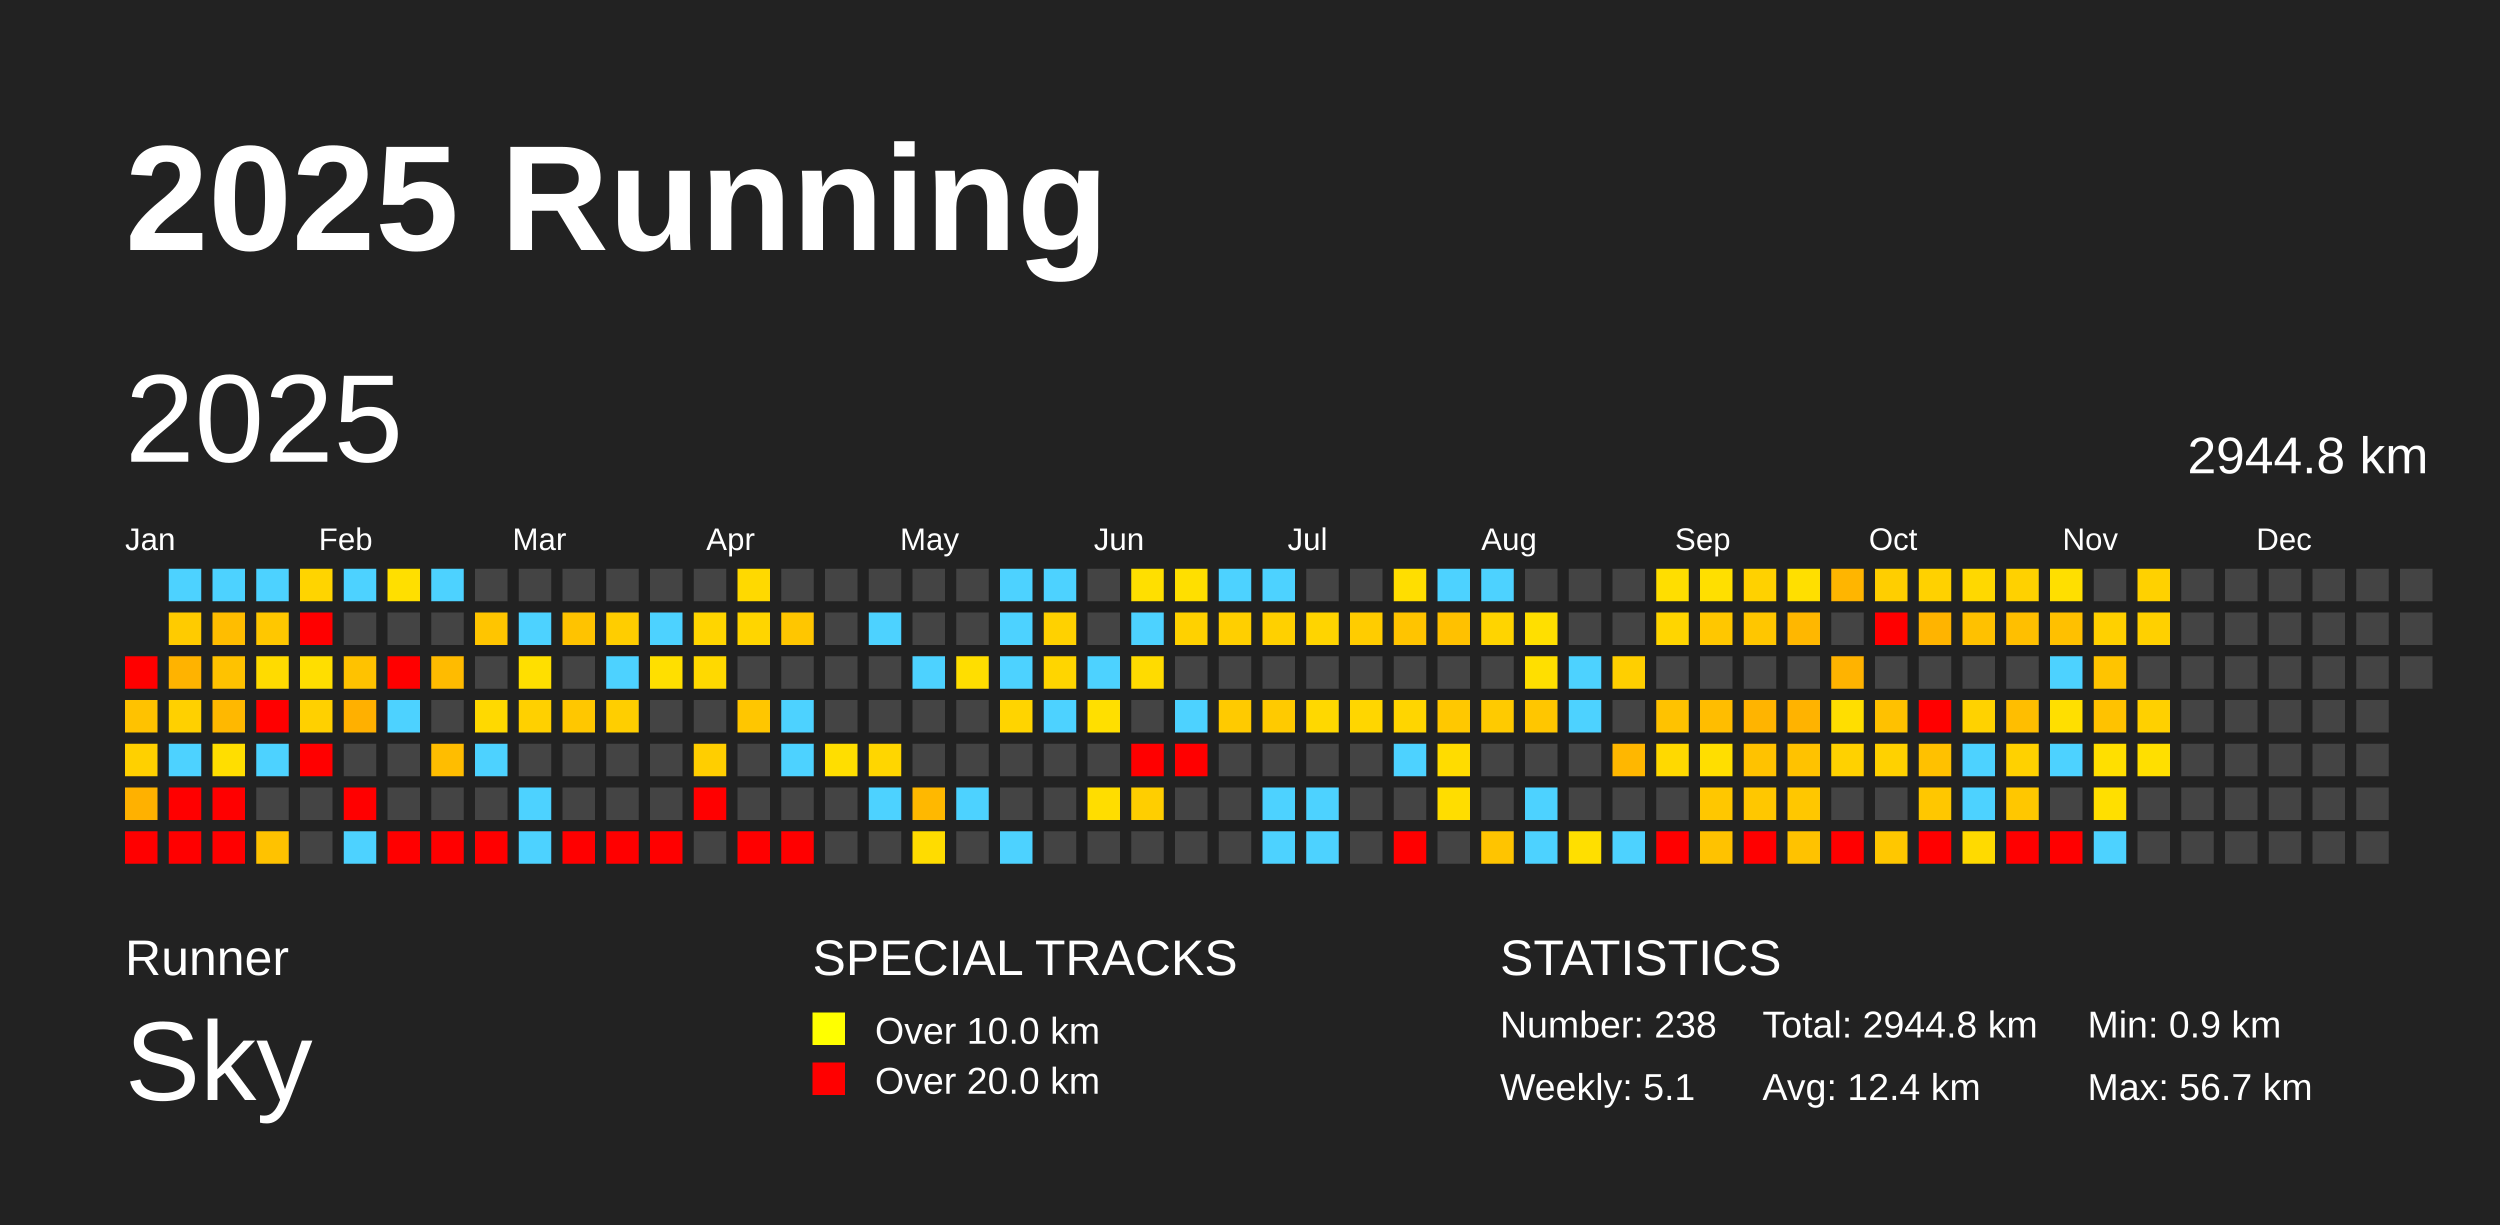
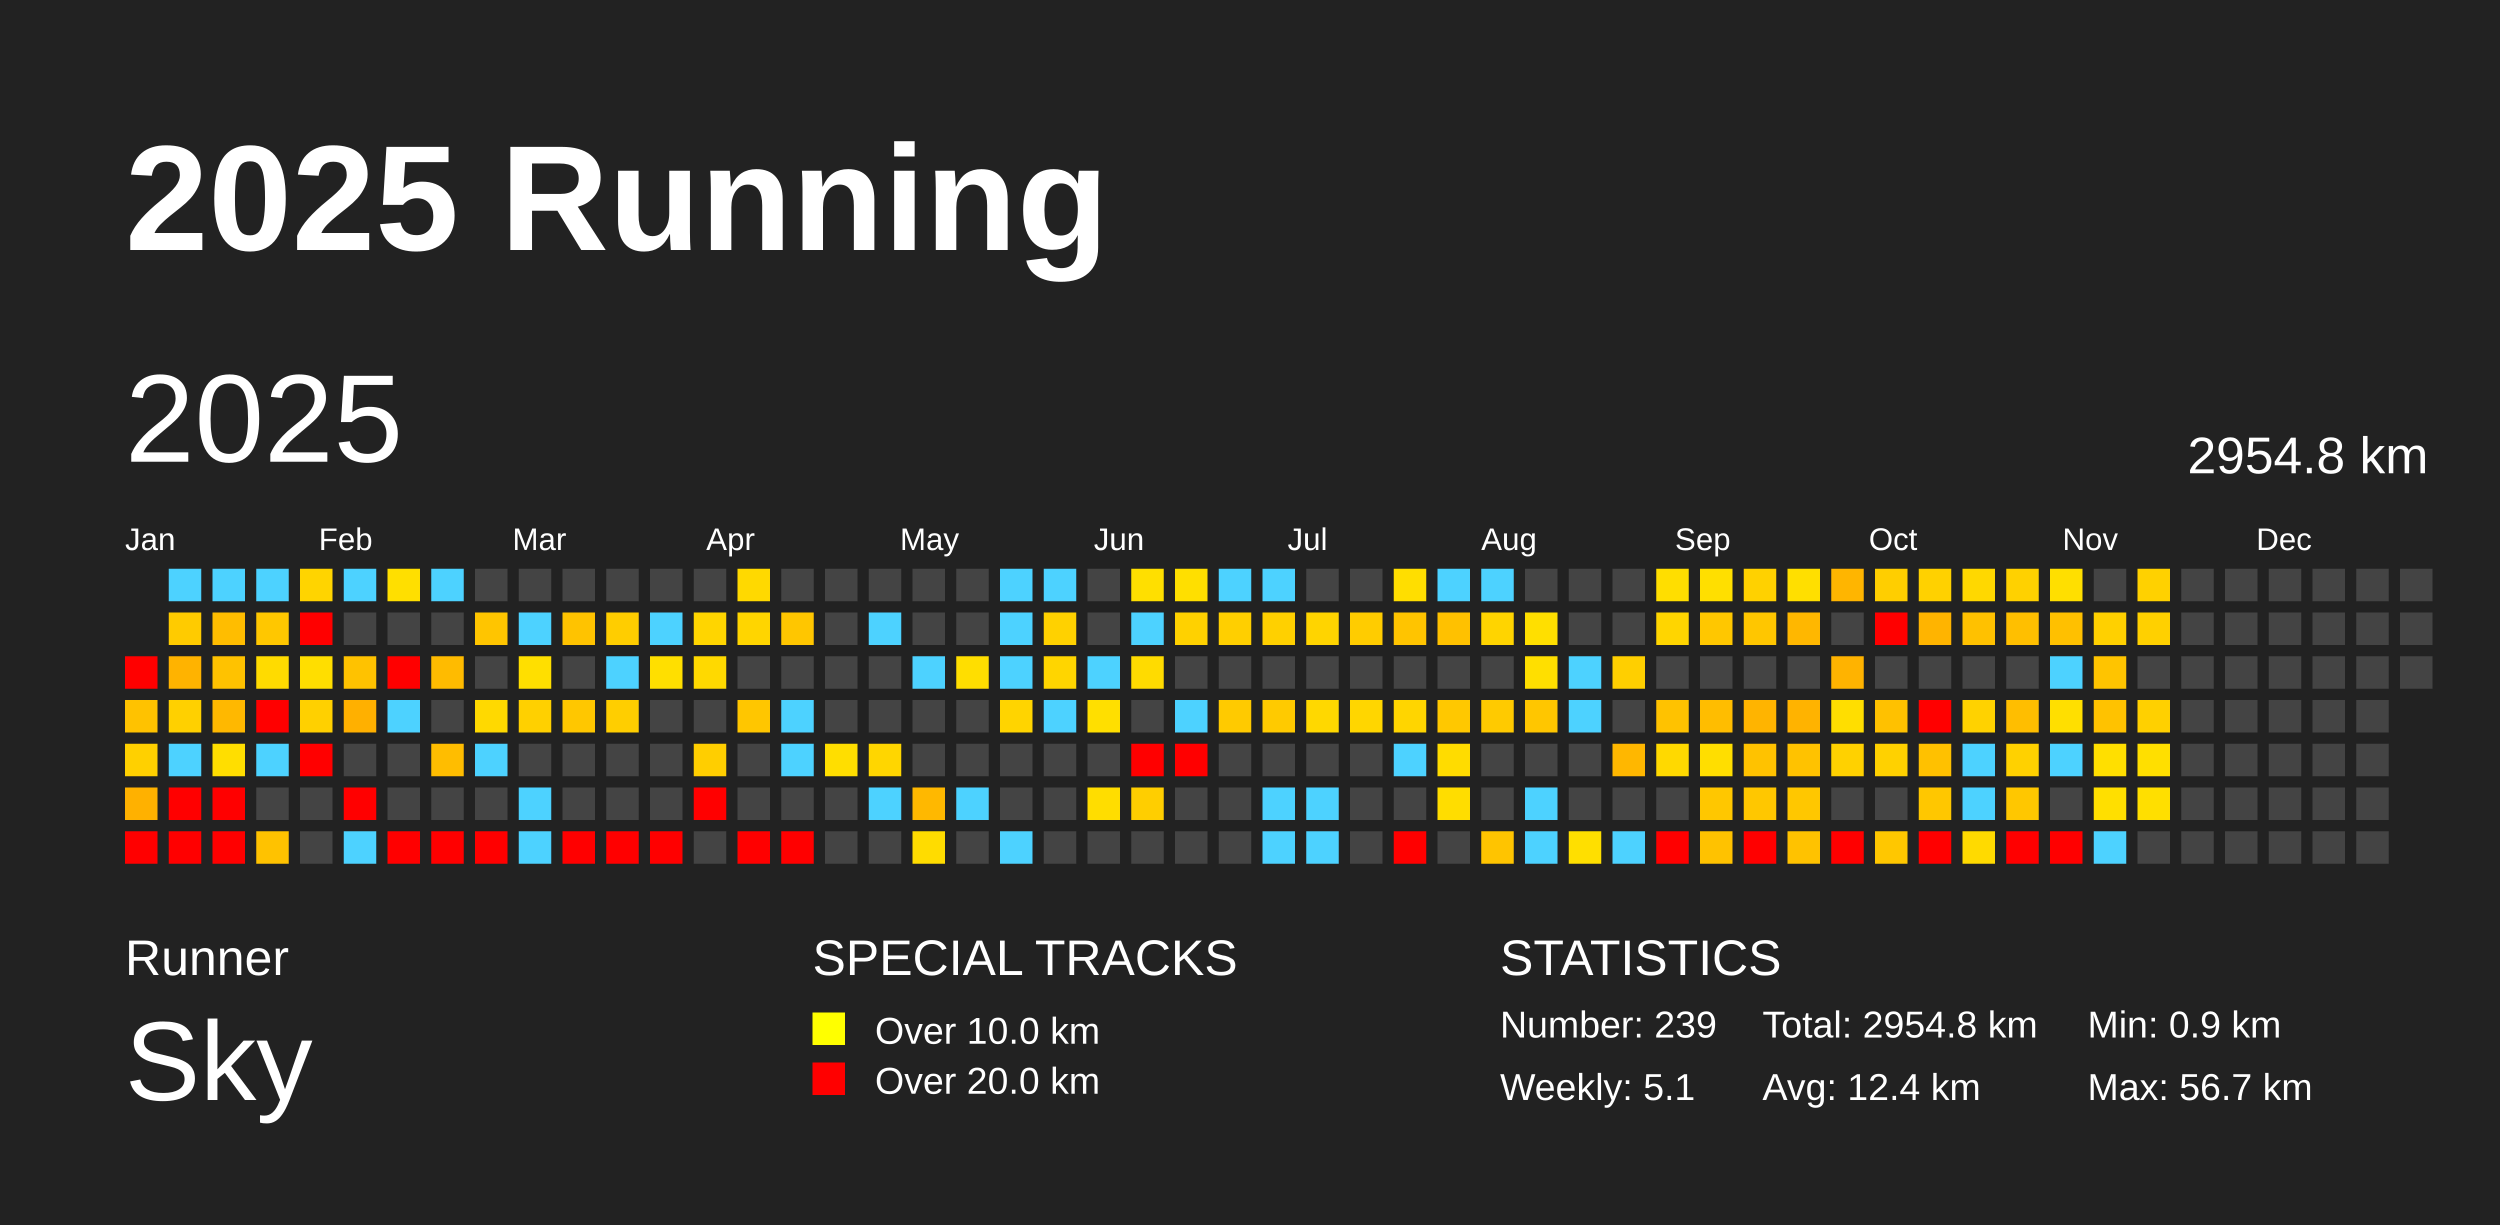
<svg xmlns="http://www.w3.org/2000/svg" baseProfile="full" height="98mm" version="1.1" viewBox="0,0,200,98" width="200mm">
  <defs />
  <rect fill="#222222" height="98" width="200" x="0" y="0" />
  <text fill="#FFFFFF" style="font-size:12px; font-family:Arial; font-weight:bold;" x="10" y="20">2025 Running</text>
  <text fill="#FFFFFF" style="font-size:4px; font-family:Arial" x="10" y="78">Runner</text>
  <text fill="#FFFFFF" style="font-size:9px; font-family:Arial" x="10" y="88">Sky</text>
  <text fill="#FFFFFF" style="font-size:4px; font-family:Arial" x="65" y="78">SPECIAL TRACKS</text>
  <rect fill="yellow" height="2.6" width="2.6" x="65" y="81" />
  <text fill="#FFFFFF" style="font-size:3px; font-family:Arial" x="70" y="83.5">Over 10.0 km</text>
  <rect fill="red" height="2.6" width="2.6" x="65" y="85" />
  <text fill="#FFFFFF" style="font-size:3px; font-family:Arial" x="70" y="87.5">Over 20.0 km</text>
  <text fill="#FFFFFF" style="font-size:4px; font-family:Arial" x="120" y="78">STATISTICS</text>
-   <text fill="#FFFFFF" style="font-size:3px; font-family:Arial" x="120" y="83">Number: 238</text>
+   <text fill="#FFFFFF" style="font-size:3px; font-family:Arial" x="120" y="83">Number: 239</text>
  <text fill="#FFFFFF" style="font-size:3px; font-family:Arial" x="120" y="88">Weekly: 5.1</text>
-   <text fill="#FFFFFF" style="font-size:3px; font-family:Arial" x="141" y="83">Total: 2944.8 km</text>
+   <text fill="#FFFFFF" style="font-size:3px; font-family:Arial" x="141" y="83">Total: 2954.8 km</text>
  <text fill="#FFFFFF" style="font-size:3px; font-family:Arial" x="141" y="88">Avg: 12.4 km</text>
  <text fill="#FFFFFF" style="font-size:3px; font-family:Arial" x="167" y="83">Min: 0.9 km</text>
  <text fill="#FFFFFF" style="font-size:3px; font-family:Arial" x="167" y="88">Max: 56.7 km</text>
  <text dominant-baseline="hanging" fill="#FFFFFF" style="font-size:10.0px; font-family:Arial;" x="10" y="30">2025</text>
-   <text dominant-baseline="hanging" fill="#FFFFFF" style="font-size:4.125px; font-family:Arial;" x="175" y="35">2944.8 km</text>
+   <text dominant-baseline="hanging" fill="#FFFFFF" style="font-size:4.125px; font-family:Arial;" x="175" y="35">2954.8 km</text>
  <text fill="#FFFFFF" style="font-size:2.5px; font-family:Arial" x="10.0" y="44">Jan</text>
  <text fill="#FFFFFF" style="font-size:2.5px; font-family:Arial" x="25.5" y="44">Feb</text>
  <text fill="#FFFFFF" style="font-size:2.5px; font-family:Arial" x="41.0" y="44">Mar</text>
  <text fill="#FFFFFF" style="font-size:2.5px; font-family:Arial" x="56.5" y="44">Apr</text>
  <text fill="#FFFFFF" style="font-size:2.5px; font-family:Arial" x="72.0" y="44">May</text>
  <text fill="#FFFFFF" style="font-size:2.5px; font-family:Arial" x="87.5" y="44">Jun</text>
  <text fill="#FFFFFF" style="font-size:2.5px; font-family:Arial" x="103.0" y="44">Jul</text>
  <text fill="#FFFFFF" style="font-size:2.5px; font-family:Arial" x="118.5" y="44">Aug</text>
  <text fill="#FFFFFF" style="font-size:2.5px; font-family:Arial" x="134.0" y="44">Sep</text>
  <text fill="#FFFFFF" style="font-size:2.5px; font-family:Arial" x="149.5" y="44">Oct</text>
  <text fill="#FFFFFF" style="font-size:2.5px; font-family:Arial" x="165.0" y="44">Nov</text>
  <text fill="#FFFFFF" style="font-size:2.5px; font-family:Arial" x="180.5" y="44">Dec</text>
  <rect fill="red" height="2.6" width="2.6" x="10.0" y="52.5" />
  <rect fill="#ffc200" height="2.6" width="2.6" x="10.0" y="56.0" />
  <rect fill="#ffd000" height="2.6" width="2.6" x="10.0" y="59.5" />
  <rect fill="#ffb100" height="2.6" width="2.6" x="10.0" y="63.0" />
  <rect fill="red" height="2.6" width="2.6" x="10.0" y="66.5" />
  <rect fill="#4dd2ff" height="2.6" width="2.6" x="13.5" y="45.5" />
  <rect fill="#ffcb00" height="2.6" width="2.6" x="13.5" y="49.0" />
  <rect fill="#ffb300" height="2.6" width="2.6" x="13.5" y="52.5" />
  <rect fill="#ffd000" height="2.6" width="2.6" x="13.5" y="56.0" />
  <rect fill="#4dd2ff" height="2.6" width="2.6" x="13.5" y="59.5" />
  <rect fill="red" height="2.6" width="2.6" x="13.5" y="63.0" />
  <rect fill="red" height="2.6" width="2.6" x="13.5" y="66.5" />
  <rect fill="#4dd2ff" height="2.6" width="2.6" x="17.0" y="45.5" />
  <rect fill="#ffbd00" height="2.6" width="2.6" x="17.0" y="49.0" />
  <rect fill="#ffc200" height="2.6" width="2.6" x="17.0" y="52.5" />
  <rect fill="#ffb800" height="2.6" width="2.6" x="17.0" y="56.0" />
  <rect fill="#ffde00" height="2.6" width="2.6" x="17.0" y="59.5" />
  <rect fill="red" height="2.6" width="2.6" x="17.0" y="63.0" />
  <rect fill="red" height="2.6" width="2.6" x="17.0" y="66.5" />
  <rect fill="#4dd2ff" height="2.6" width="2.6" x="20.5" y="45.5" />
  <rect fill="#ffc700" height="2.6" width="2.6" x="20.5" y="49.0" />
  <rect fill="#ffdb00" height="2.6" width="2.6" x="20.5" y="52.5" />
  <rect fill="red" height="2.6" width="2.6" x="20.5" y="56.0" />
  <rect fill="#4dd2ff" height="2.6" width="2.6" x="20.5" y="59.5" />
  <rect fill="#444444" height="2.6" width="2.6" x="20.5" y="63.0" />
  <rect fill="#ffc200" height="2.6" width="2.6" x="20.5" y="66.5" />
  <rect fill="#ffd400" height="2.6" width="2.6" x="24.0" y="45.5" />
  <rect fill="red" height="2.6" width="2.6" x="24.0" y="49.0" />
  <rect fill="#ffde00" height="2.6" width="2.6" x="24.0" y="52.5" />
  <rect fill="#ffd000" height="2.6" width="2.6" x="24.0" y="56.0" />
  <rect fill="red" height="2.6" width="2.6" x="24.0" y="59.5" />
  <rect fill="#444444" height="2.6" width="2.6" x="24.0" y="63.0" />
  <rect fill="#444444" height="2.6" width="2.6" x="24.0" y="66.5" />
  <rect fill="#4dd2ff" height="2.6" width="2.6" x="27.5" y="45.5" />
  <rect fill="#444444" height="2.6" width="2.6" x="27.5" y="49.0" />
  <rect fill="#ffc200" height="2.6" width="2.6" x="27.5" y="52.5" />
  <rect fill="#ffb000" height="2.6" width="2.6" x="27.5" y="56.0" />
  <rect fill="#444444" height="2.6" width="2.6" x="27.5" y="59.5" />
  <rect fill="red" height="2.6" width="2.6" x="27.5" y="63.0" />
  <rect fill="#4dd2ff" height="2.6" width="2.6" x="27.5" y="66.5" />
  <rect fill="#ffdf00" height="2.6" width="2.6" x="31.0" y="45.5" />
  <rect fill="#444444" height="2.6" width="2.6" x="31.0" y="49.0" />
  <rect fill="red" height="2.6" width="2.6" x="31.0" y="52.5" />
  <rect fill="#4dd2ff" height="2.6" width="2.6" x="31.0" y="56.0" />
  <rect fill="#444444" height="2.6" width="2.6" x="31.0" y="59.5" />
  <rect fill="#444444" height="2.6" width="2.6" x="31.0" y="63.0" />
  <rect fill="red" height="2.6" width="2.6" x="31.0" y="66.5" />
  <rect fill="#4dd2ff" height="2.6" width="2.6" x="34.5" y="45.5" />
  <rect fill="#444444" height="2.6" width="2.6" x="34.5" y="49.0" />
  <rect fill="#ffbb00" height="2.6" width="2.6" x="34.5" y="52.5" />
  <rect fill="#444444" height="2.6" width="2.6" x="34.5" y="56.0" />
  <rect fill="#ffbd00" height="2.6" width="2.6" x="34.5" y="59.5" />
  <rect fill="#444444" height="2.6" width="2.6" x="34.5" y="63.0" />
  <rect fill="red" height="2.6" width="2.6" x="34.5" y="66.5" />
  <rect fill="#444444" height="2.6" width="2.6" x="38.0" y="45.5" />
  <rect fill="#ffc500" height="2.6" width="2.6" x="38.0" y="49.0" />
  <rect fill="#444444" height="2.6" width="2.6" x="38.0" y="52.5" />
  <rect fill="#ffd900" height="2.6" width="2.6" x="38.0" y="56.0" />
  <rect fill="#4dd2ff" height="2.6" width="2.6" x="38.0" y="59.5" />
  <rect fill="#444444" height="2.6" width="2.6" x="38.0" y="63.0" />
  <rect fill="red" height="2.6" width="2.6" x="38.0" y="66.5" />
  <rect fill="#444444" height="2.6" width="2.6" x="41.5" y="45.5" />
  <rect fill="#4dd2ff" height="2.6" width="2.6" x="41.5" y="49.0" />
  <rect fill="#ffdf00" height="2.6" width="2.6" x="41.5" y="52.5" />
  <rect fill="#ffd000" height="2.6" width="2.6" x="41.5" y="56.0" />
  <rect fill="#444444" height="2.6" width="2.6" x="41.5" y="59.5" />
  <rect fill="#4dd2ff" height="2.6" width="2.6" x="41.5" y="63.0" />
  <rect fill="#4dd2ff" height="2.6" width="2.6" x="41.5" y="66.5" />
  <rect fill="#444444" height="2.6" width="2.6" x="45.0" y="45.5" />
  <rect fill="#ffc300" height="2.6" width="2.6" x="45.0" y="49.0" />
  <rect fill="#444444" height="2.6" width="2.6" x="45.0" y="52.5" />
  <rect fill="#ffc700" height="2.6" width="2.6" x="45.0" y="56.0" />
  <rect fill="#444444" height="2.6" width="2.6" x="45.0" y="59.5" />
  <rect fill="#444444" height="2.6" width="2.6" x="45.0" y="63.0" />
  <rect fill="red" height="2.6" width="2.6" x="45.0" y="66.5" />
  <rect fill="#444444" height="2.6" width="2.6" x="48.5" y="45.5" />
  <rect fill="#ffcd00" height="2.6" width="2.6" x="48.5" y="49.0" />
  <rect fill="#4dd2ff" height="2.6" width="2.6" x="48.5" y="52.5" />
  <rect fill="#ffce00" height="2.6" width="2.6" x="48.5" y="56.0" />
  <rect fill="#444444" height="2.6" width="2.6" x="48.5" y="59.5" />
  <rect fill="#444444" height="2.6" width="2.6" x="48.5" y="63.0" />
  <rect fill="red" height="2.6" width="2.6" x="48.5" y="66.5" />
  <rect fill="#444444" height="2.6" width="2.6" x="52.0" y="45.5" />
  <rect fill="#4dd2ff" height="2.6" width="2.6" x="52.0" y="49.0" />
  <rect fill="#ffdf00" height="2.6" width="2.6" x="52.0" y="52.5" />
  <rect fill="#444444" height="2.6" width="2.6" x="52.0" y="56.0" />
  <rect fill="#444444" height="2.6" width="2.6" x="52.0" y="59.5" />
  <rect fill="#444444" height="2.6" width="2.6" x="52.0" y="63.0" />
  <rect fill="red" height="2.6" width="2.6" x="52.0" y="66.5" />
  <rect fill="#444444" height="2.6" width="2.6" x="55.5" y="45.5" />
  <rect fill="#ffd500" height="2.6" width="2.6" x="55.5" y="49.0" />
  <rect fill="#ffd900" height="2.6" width="2.6" x="55.5" y="52.5" />
  <rect fill="#444444" height="2.6" width="2.6" x="55.5" y="56.0" />
  <rect fill="#ffce00" height="2.6" width="2.6" x="55.5" y="59.5" />
  <rect fill="red" height="2.6" width="2.6" x="55.5" y="63.0" />
  <rect fill="#444444" height="2.6" width="2.6" x="55.5" y="66.5" />
  <rect fill="#ffd900" height="2.6" width="2.6" x="59.0" y="45.5" />
  <rect fill="#ffd500" height="2.6" width="2.6" x="59.0" y="49.0" />
  <rect fill="#444444" height="2.6" width="2.6" x="59.0" y="52.5" />
  <rect fill="#ffc600" height="2.6" width="2.6" x="59.0" y="56.0" />
  <rect fill="#444444" height="2.6" width="2.6" x="59.0" y="59.5" />
  <rect fill="#444444" height="2.6" width="2.6" x="59.0" y="63.0" />
  <rect fill="red" height="2.6" width="2.6" x="59.0" y="66.5" />
  <rect fill="#444444" height="2.6" width="2.6" x="62.5" y="45.5" />
  <rect fill="#ffc600" height="2.6" width="2.6" x="62.5" y="49.0" />
  <rect fill="#444444" height="2.6" width="2.6" x="62.5" y="52.5" />
  <rect fill="#4dd2ff" height="2.6" width="2.6" x="62.5" y="56.0" />
  <rect fill="#4dd2ff" height="2.6" width="2.6" x="62.5" y="59.5" />
  <rect fill="#444444" height="2.6" width="2.6" x="62.5" y="63.0" />
  <rect fill="red" height="2.6" width="2.6" x="62.5" y="66.5" />
  <rect fill="#444444" height="2.6" width="2.6" x="66.0" y="45.5" />
  <rect fill="#444444" height="2.6" width="2.6" x="66.0" y="49.0" />
  <rect fill="#444444" height="2.6" width="2.6" x="66.0" y="52.5" />
  <rect fill="#444444" height="2.6" width="2.6" x="66.0" y="56.0" />
  <rect fill="#ffde00" height="2.6" width="2.6" x="66.0" y="59.5" />
  <rect fill="#444444" height="2.6" width="2.6" x="66.0" y="63.0" />
  <rect fill="#444444" height="2.6" width="2.6" x="66.0" y="66.5" />
  <rect fill="#444444" height="2.6" width="2.6" x="69.5" y="45.5" />
  <rect fill="#4dd2ff" height="2.6" width="2.6" x="69.5" y="49.0" />
  <rect fill="#444444" height="2.6" width="2.6" x="69.5" y="52.5" />
  <rect fill="#444444" height="2.6" width="2.6" x="69.5" y="56.0" />
  <rect fill="#ffd600" height="2.6" width="2.6" x="69.5" y="59.5" />
  <rect fill="#4dd2ff" height="2.6" width="2.6" x="69.5" y="63.0" />
  <rect fill="#444444" height="2.6" width="2.6" x="69.5" y="66.5" />
  <rect fill="#444444" height="2.6" width="2.6" x="73.0" y="45.5" />
  <rect fill="#444444" height="2.6" width="2.6" x="73.0" y="49.0" />
  <rect fill="#4dd2ff" height="2.6" width="2.6" x="73.0" y="52.5" />
  <rect fill="#444444" height="2.6" width="2.6" x="73.0" y="56.0" />
  <rect fill="#444444" height="2.6" width="2.6" x="73.0" y="59.5" />
  <rect fill="#ffb800" height="2.6" width="2.6" x="73.0" y="63.0" />
  <rect fill="#ffdc00" height="2.6" width="2.6" x="73.0" y="66.5" />
  <rect fill="#444444" height="2.6" width="2.6" x="76.5" y="45.5" />
  <rect fill="#444444" height="2.6" width="2.6" x="76.5" y="49.0" />
  <rect fill="#ffde00" height="2.6" width="2.6" x="76.5" y="52.5" />
  <rect fill="#444444" height="2.6" width="2.6" x="76.5" y="56.0" />
  <rect fill="#444444" height="2.6" width="2.6" x="76.5" y="59.5" />
  <rect fill="#4dd2ff" height="2.6" width="2.6" x="76.5" y="63.0" />
  <rect fill="#444444" height="2.6" width="2.6" x="76.5" y="66.5" />
  <rect fill="#4dd2ff" height="2.6" width="2.6" x="80.0" y="45.5" />
  <rect fill="#4dd2ff" height="2.6" width="2.6" x="80.0" y="49.0" />
  <rect fill="#4dd2ff" height="2.6" width="2.6" x="80.0" y="52.5" />
  <rect fill="#ffd400" height="2.6" width="2.6" x="80.0" y="56.0" />
  <rect fill="#444444" height="2.6" width="2.6" x="80.0" y="59.5" />
  <rect fill="#444444" height="2.6" width="2.6" x="80.0" y="63.0" />
  <rect fill="#4dd2ff" height="2.6" width="2.6" x="80.0" y="66.5" />
  <rect fill="#4dd2ff" height="2.6" width="2.6" x="83.5" y="45.5" />
  <rect fill="#ffd100" height="2.6" width="2.6" x="83.5" y="49.0" />
  <rect fill="#ffd500" height="2.6" width="2.6" x="83.5" y="52.5" />
  <rect fill="#4dd2ff" height="2.6" width="2.6" x="83.5" y="56.0" />
  <rect fill="#444444" height="2.6" width="2.6" x="83.5" y="59.5" />
  <rect fill="#444444" height="2.6" width="2.6" x="83.5" y="63.0" />
  <rect fill="#444444" height="2.6" width="2.6" x="83.5" y="66.5" />
  <rect fill="#444444" height="2.6" width="2.6" x="87.0" y="45.5" />
  <rect fill="#444444" height="2.6" width="2.6" x="87.0" y="49.0" />
  <rect fill="#4dd2ff" height="2.6" width="2.6" x="87.0" y="52.5" />
  <rect fill="#ffdf00" height="2.6" width="2.6" x="87.0" y="56.0" />
  <rect fill="#444444" height="2.6" width="2.6" x="87.0" y="59.5" />
  <rect fill="#ffdd00" height="2.6" width="2.6" x="87.0" y="63.0" />
  <rect fill="#444444" height="2.6" width="2.6" x="87.0" y="66.5" />
  <rect fill="#ffdf00" height="2.6" width="2.6" x="90.5" y="45.5" />
  <rect fill="#4dd2ff" height="2.6" width="2.6" x="90.5" y="49.0" />
  <rect fill="#ffdb00" height="2.6" width="2.6" x="90.5" y="52.5" />
  <rect fill="#444444" height="2.6" width="2.6" x="90.5" y="56.0" />
  <rect fill="red" height="2.6" width="2.6" x="90.5" y="59.5" />
  <rect fill="#ffce00" height="2.6" width="2.6" x="90.5" y="63.0" />
  <rect fill="#444444" height="2.6" width="2.6" x="90.5" y="66.5" />
  <rect fill="#ffdf00" height="2.6" width="2.6" x="94.0" y="45.5" />
  <rect fill="#ffd100" height="2.6" width="2.6" x="94.0" y="49.0" />
  <rect fill="#444444" height="2.6" width="2.6" x="94.0" y="52.5" />
  <rect fill="#4dd2ff" height="2.6" width="2.6" x="94.0" y="56.0" />
  <rect fill="red" height="2.6" width="2.6" x="94.0" y="59.5" />
  <rect fill="#444444" height="2.6" width="2.6" x="94.0" y="63.0" />
  <rect fill="#444444" height="2.6" width="2.6" x="94.0" y="66.5" />
  <rect fill="#4dd2ff" height="2.6" width="2.6" x="97.5" y="45.5" />
  <rect fill="#ffcf00" height="2.6" width="2.6" x="97.5" y="49.0" />
  <rect fill="#444444" height="2.6" width="2.6" x="97.5" y="52.5" />
  <rect fill="#ffca00" height="2.6" width="2.6" x="97.5" y="56.0" />
  <rect fill="#444444" height="2.6" width="2.6" x="97.5" y="59.5" />
  <rect fill="#444444" height="2.6" width="2.6" x="97.5" y="63.0" />
  <rect fill="#444444" height="2.6" width="2.6" x="97.5" y="66.5" />
  <rect fill="#4dd2ff" height="2.6" width="2.6" x="101.0" y="45.5" />
  <rect fill="#ffd000" height="2.6" width="2.6" x="101.0" y="49.0" />
  <rect fill="#444444" height="2.6" width="2.6" x="101.0" y="52.5" />
  <rect fill="#ffca00" height="2.6" width="2.6" x="101.0" y="56.0" />
  <rect fill="#444444" height="2.6" width="2.6" x="101.0" y="59.5" />
  <rect fill="#4dd2ff" height="2.6" width="2.6" x="101.0" y="63.0" />
  <rect fill="#4dd2ff" height="2.6" width="2.6" x="101.0" y="66.5" />
  <rect fill="#444444" height="2.6" width="2.6" x="104.5" y="45.5" />
  <rect fill="#ffd400" height="2.6" width="2.6" x="104.5" y="49.0" />
  <rect fill="#444444" height="2.6" width="2.6" x="104.5" y="52.5" />
  <rect fill="#ffd800" height="2.6" width="2.6" x="104.5" y="56.0" />
  <rect fill="#444444" height="2.6" width="2.6" x="104.5" y="59.5" />
  <rect fill="#4dd2ff" height="2.6" width="2.6" x="104.5" y="63.0" />
  <rect fill="#4dd2ff" height="2.6" width="2.6" x="104.5" y="66.5" />
  <rect fill="#444444" height="2.6" width="2.6" x="108.0" y="45.5" />
  <rect fill="#ffcc00" height="2.6" width="2.6" x="108.0" y="49.0" />
  <rect fill="#444444" height="2.6" width="2.6" x="108.0" y="52.5" />
  <rect fill="#ffd600" height="2.6" width="2.6" x="108.0" y="56.0" />
  <rect fill="#444444" height="2.6" width="2.6" x="108.0" y="59.5" />
  <rect fill="#444444" height="2.6" width="2.6" x="108.0" y="63.0" />
  <rect fill="#444444" height="2.6" width="2.6" x="108.0" y="66.5" />
  <rect fill="#ffde00" height="2.6" width="2.6" x="111.5" y="45.5" />
  <rect fill="#ffc400" height="2.6" width="2.6" x="111.5" y="49.0" />
  <rect fill="#444444" height="2.6" width="2.6" x="111.5" y="52.5" />
  <rect fill="#ffd500" height="2.6" width="2.6" x="111.5" y="56.0" />
  <rect fill="#4dd2ff" height="2.6" width="2.6" x="111.5" y="59.5" />
  <rect fill="#444444" height="2.6" width="2.6" x="111.5" y="63.0" />
  <rect fill="red" height="2.6" width="2.6" x="111.5" y="66.5" />
  <rect fill="#4dd2ff" height="2.6" width="2.6" x="115.0" y="45.5" />
  <rect fill="#ffc100" height="2.6" width="2.6" x="115.0" y="49.0" />
  <rect fill="#444444" height="2.6" width="2.6" x="115.0" y="52.5" />
  <rect fill="#ffc800" height="2.6" width="2.6" x="115.0" y="56.0" />
  <rect fill="#ffdc00" height="2.6" width="2.6" x="115.0" y="59.5" />
  <rect fill="#ffdd00" height="2.6" width="2.6" x="115.0" y="63.0" />
  <rect fill="#444444" height="2.6" width="2.6" x="115.0" y="66.5" />
  <rect fill="#4dd2ff" height="2.6" width="2.6" x="118.5" y="45.5" />
  <rect fill="#ffd400" height="2.6" width="2.6" x="118.5" y="49.0" />
  <rect fill="#444444" height="2.6" width="2.6" x="118.5" y="52.5" />
  <rect fill="#ffca00" height="2.6" width="2.6" x="118.5" y="56.0" />
  <rect fill="#444444" height="2.6" width="2.6" x="118.5" y="59.5" />
  <rect fill="#444444" height="2.6" width="2.6" x="118.5" y="63.0" />
  <rect fill="#ffc400" height="2.6" width="2.6" x="118.5" y="66.5" />
  <rect fill="#444444" height="2.6" width="2.6" x="122.0" y="45.5" />
  <rect fill="#ffdf00" height="2.6" width="2.6" x="122.0" y="49.0" />
  <rect fill="#ffdf00" height="2.6" width="2.6" x="122.0" y="52.5" />
  <rect fill="#ffc600" height="2.6" width="2.6" x="122.0" y="56.0" />
  <rect fill="#444444" height="2.6" width="2.6" x="122.0" y="59.5" />
  <rect fill="#4dd2ff" height="2.6" width="2.6" x="122.0" y="63.0" />
  <rect fill="#4dd2ff" height="2.6" width="2.6" x="122.0" y="66.5" />
  <rect fill="#444444" height="2.6" width="2.6" x="125.5" y="45.5" />
  <rect fill="#444444" height="2.6" width="2.6" x="125.5" y="49.0" />
  <rect fill="#4dd2ff" height="2.6" width="2.6" x="125.5" y="52.5" />
  <rect fill="#4dd2ff" height="2.6" width="2.6" x="125.5" y="56.0" />
  <rect fill="#444444" height="2.6" width="2.6" x="125.5" y="59.5" />
  <rect fill="#444444" height="2.6" width="2.6" x="125.5" y="63.0" />
  <rect fill="#ffdf00" height="2.6" width="2.6" x="125.5" y="66.5" />
  <rect fill="#444444" height="2.6" width="2.6" x="129.0" y="45.5" />
  <rect fill="#444444" height="2.6" width="2.6" x="129.0" y="49.0" />
  <rect fill="#ffcf00" height="2.6" width="2.6" x="129.0" y="52.5" />
  <rect fill="#444444" height="2.6" width="2.6" x="129.0" y="56.0" />
  <rect fill="#ffb700" height="2.6" width="2.6" x="129.0" y="59.5" />
  <rect fill="#444444" height="2.6" width="2.6" x="129.0" y="63.0" />
  <rect fill="#4dd2ff" height="2.6" width="2.6" x="129.0" y="66.5" />
  <rect fill="#ffde00" height="2.6" width="2.6" x="132.5" y="45.5" />
  <rect fill="#ffd500" height="2.6" width="2.6" x="132.5" y="49.0" />
  <rect fill="#444444" height="2.6" width="2.6" x="132.5" y="52.5" />
  <rect fill="#ffc200" height="2.6" width="2.6" x="132.5" y="56.0" />
  <rect fill="#ffd900" height="2.6" width="2.6" x="132.5" y="59.5" />
  <rect fill="#444444" height="2.6" width="2.6" x="132.5" y="63.0" />
  <rect fill="red" height="2.6" width="2.6" x="132.5" y="66.5" />
  <rect fill="#ffdf00" height="2.6" width="2.6" x="136.0" y="45.5" />
  <rect fill="#ffc700" height="2.6" width="2.6" x="136.0" y="49.0" />
  <rect fill="#444444" height="2.6" width="2.6" x="136.0" y="52.5" />
  <rect fill="#ffbd00" height="2.6" width="2.6" x="136.0" y="56.0" />
  <rect fill="#ffde00" height="2.6" width="2.6" x="136.0" y="59.5" />
  <rect fill="#ffc700" height="2.6" width="2.6" x="136.0" y="63.0" />
  <rect fill="#ffc200" height="2.6" width="2.6" x="136.0" y="66.5" />
  <rect fill="#ffd100" height="2.6" width="2.6" x="139.5" y="45.5" />
  <rect fill="#ffc600" height="2.6" width="2.6" x="139.5" y="49.0" />
  <rect fill="#444444" height="2.6" width="2.6" x="139.5" y="52.5" />
  <rect fill="#ffb400" height="2.6" width="2.6" x="139.5" y="56.0" />
  <rect fill="#ffc200" height="2.6" width="2.6" x="139.5" y="59.5" />
  <rect fill="#ffc700" height="2.6" width="2.6" x="139.5" y="63.0" />
  <rect fill="red" height="2.6" width="2.6" x="139.5" y="66.5" />
  <rect fill="#ffdf00" height="2.6" width="2.6" x="143.0" y="45.5" />
  <rect fill="#ffb700" height="2.6" width="2.6" x="143.0" y="49.0" />
  <rect fill="#444444" height="2.6" width="2.6" x="143.0" y="52.5" />
  <rect fill="#ffb300" height="2.6" width="2.6" x="143.0" y="56.0" />
  <rect fill="#ffc200" height="2.6" width="2.6" x="143.0" y="59.5" />
  <rect fill="#ffc700" height="2.6" width="2.6" x="143.0" y="63.0" />
  <rect fill="#ffc200" height="2.6" width="2.6" x="143.0" y="66.5" />
  <rect fill="#ffb500" height="2.6" width="2.6" x="146.5" y="45.5" />
  <rect fill="#444444" height="2.6" width="2.6" x="146.5" y="49.0" />
  <rect fill="#ffb300" height="2.6" width="2.6" x="146.5" y="52.5" />
  <rect fill="#ffde00" height="2.6" width="2.6" x="146.5" y="56.0" />
  <rect fill="#ffd100" height="2.6" width="2.6" x="146.5" y="59.5" />
  <rect fill="#444444" height="2.6" width="2.6" x="146.5" y="63.0" />
  <rect fill="red" height="2.6" width="2.6" x="146.5" y="66.5" />
  <rect fill="#ffce00" height="2.6" width="2.6" x="150.0" y="45.5" />
  <rect fill="red" height="2.6" width="2.6" x="150.0" y="49.0" />
  <rect fill="#444444" height="2.6" width="2.6" x="150.0" y="52.5" />
  <rect fill="#ffc100" height="2.6" width="2.6" x="150.0" y="56.0" />
  <rect fill="#ffd100" height="2.6" width="2.6" x="150.0" y="59.5" />
  <rect fill="#444444" height="2.6" width="2.6" x="150.0" y="63.0" />
  <rect fill="#ffc700" height="2.6" width="2.6" x="150.0" y="66.5" />
  <rect fill="#ffd100" height="2.6" width="2.6" x="153.5" y="45.5" />
  <rect fill="#ffb400" height="2.6" width="2.6" x="153.5" y="49.0" />
  <rect fill="#444444" height="2.6" width="2.6" x="153.5" y="52.5" />
  <rect fill="red" height="2.6" width="2.6" x="153.5" y="56.0" />
  <rect fill="#ffc100" height="2.6" width="2.6" x="153.5" y="59.5" />
  <rect fill="#ffc700" height="2.6" width="2.6" x="153.5" y="63.0" />
  <rect fill="red" height="2.6" width="2.6" x="153.5" y="66.5" />
  <rect fill="#ffd800" height="2.6" width="2.6" x="157.0" y="45.5" />
  <rect fill="#ffc100" height="2.6" width="2.6" x="157.0" y="49.0" />
  <rect fill="#444444" height="2.6" width="2.6" x="157.0" y="52.5" />
  <rect fill="#ffd200" height="2.6" width="2.6" x="157.0" y="56.0" />
  <rect fill="#4dd2ff" height="2.6" width="2.6" x="157.0" y="59.5" />
  <rect fill="#4dd2ff" height="2.6" width="2.6" x="157.0" y="63.0" />
  <rect fill="#ffda00" height="2.6" width="2.6" x="157.0" y="66.5" />
  <rect fill="#ffd100" height="2.6" width="2.6" x="160.5" y="45.5" />
  <rect fill="#ffbf00" height="2.6" width="2.6" x="160.5" y="49.0" />
  <rect fill="#444444" height="2.6" width="2.6" x="160.5" y="52.5" />
  <rect fill="#ffbe00" height="2.6" width="2.6" x="160.5" y="56.0" />
  <rect fill="#ffd100" height="2.6" width="2.6" x="160.5" y="59.5" />
  <rect fill="#ffc700" height="2.6" width="2.6" x="160.5" y="63.0" />
  <rect fill="red" height="2.6" width="2.6" x="160.5" y="66.5" />
  <rect fill="#ffdf00" height="2.6" width="2.6" x="164.0" y="45.5" />
  <rect fill="#ffc000" height="2.6" width="2.6" x="164.0" y="49.0" />
  <rect fill="#4dd2ff" height="2.6" width="2.6" x="164.0" y="52.5" />
  <rect fill="#ffdf00" height="2.6" width="2.6" x="164.0" y="56.0" />
  <rect fill="#4dd2ff" height="2.6" width="2.6" x="164.0" y="59.5" />
  <rect fill="#444444" height="2.6" width="2.6" x="164.0" y="63.0" />
  <rect fill="red" height="2.6" width="2.6" x="164.0" y="66.5" />
  <rect fill="#444444" height="2.6" width="2.6" x="167.5" y="45.5" />
  <rect fill="#ffd000" height="2.6" width="2.6" x="167.5" y="49.0" />
  <rect fill="#ffc400" height="2.6" width="2.6" x="167.5" y="52.5" />
  <rect fill="#ffc200" height="2.6" width="2.6" x="167.5" y="56.0" />
  <rect fill="#ffdf00" height="2.6" width="2.6" x="167.5" y="59.5" />
  <rect fill="#ffdf00" height="2.6" width="2.6" x="167.5" y="63.0" />
  <rect fill="#4dd2ff" height="2.6" width="2.6" x="167.5" y="66.5" />
  <rect fill="#ffd100" height="2.6" width="2.6" x="171.0" y="45.5" />
  <rect fill="#ffd000" height="2.6" width="2.6" x="171.0" y="49.0" />
  <rect fill="#444444" height="2.6" width="2.6" x="171.0" y="52.5" />
  <rect fill="#ffd000" height="2.6" width="2.6" x="171.0" y="56.0" />
  <rect fill="#ffdf00" height="2.6" width="2.6" x="171.0" y="59.5" />
-   <rect fill="#444444" height="2.6" width="2.6" x="171.0" y="63.0" />
+   <rect fill="#ffdf00" height="2.6" width="2.6" x="171.0" y="63.0" />
  <rect fill="#444444" height="2.6" width="2.6" x="171.0" y="66.5" />
  <rect fill="#444444" height="2.6" width="2.6" x="174.5" y="45.5" />
  <rect fill="#444444" height="2.6" width="2.6" x="174.5" y="49.0" />
  <rect fill="#444444" height="2.6" width="2.6" x="174.5" y="52.5" />
  <rect fill="#444444" height="2.6" width="2.6" x="174.5" y="56.0" />
  <rect fill="#444444" height="2.6" width="2.6" x="174.5" y="59.5" />
  <rect fill="#444444" height="2.6" width="2.6" x="174.5" y="63.0" />
  <rect fill="#444444" height="2.6" width="2.6" x="174.5" y="66.5" />
  <rect fill="#444444" height="2.6" width="2.6" x="178.0" y="45.5" />
  <rect fill="#444444" height="2.6" width="2.6" x="178.0" y="49.0" />
  <rect fill="#444444" height="2.6" width="2.6" x="178.0" y="52.5" />
  <rect fill="#444444" height="2.6" width="2.6" x="178.0" y="56.0" />
  <rect fill="#444444" height="2.6" width="2.6" x="178.0" y="59.5" />
  <rect fill="#444444" height="2.6" width="2.6" x="178.0" y="63.0" />
  <rect fill="#444444" height="2.6" width="2.6" x="178.0" y="66.5" />
  <rect fill="#444444" height="2.6" width="2.6" x="181.5" y="45.5" />
  <rect fill="#444444" height="2.6" width="2.6" x="181.5" y="49.0" />
  <rect fill="#444444" height="2.6" width="2.6" x="181.5" y="52.5" />
  <rect fill="#444444" height="2.6" width="2.6" x="181.5" y="56.0" />
  <rect fill="#444444" height="2.6" width="2.6" x="181.5" y="59.5" />
  <rect fill="#444444" height="2.6" width="2.6" x="181.5" y="63.0" />
  <rect fill="#444444" height="2.6" width="2.6" x="181.5" y="66.5" />
  <rect fill="#444444" height="2.6" width="2.6" x="185.0" y="45.5" />
  <rect fill="#444444" height="2.6" width="2.6" x="185.0" y="49.0" />
  <rect fill="#444444" height="2.6" width="2.6" x="185.0" y="52.5" />
  <rect fill="#444444" height="2.6" width="2.6" x="185.0" y="56.0" />
  <rect fill="#444444" height="2.6" width="2.6" x="185.0" y="59.5" />
  <rect fill="#444444" height="2.6" width="2.6" x="185.0" y="63.0" />
  <rect fill="#444444" height="2.6" width="2.6" x="185.0" y="66.5" />
  <rect fill="#444444" height="2.6" width="2.6" x="188.5" y="45.5" />
  <rect fill="#444444" height="2.6" width="2.6" x="188.5" y="49.0" />
  <rect fill="#444444" height="2.6" width="2.6" x="188.5" y="52.5" />
  <rect fill="#444444" height="2.6" width="2.6" x="188.5" y="56.0" />
  <rect fill="#444444" height="2.6" width="2.6" x="188.5" y="59.5" />
  <rect fill="#444444" height="2.6" width="2.6" x="188.5" y="63.0" />
  <rect fill="#444444" height="2.6" width="2.6" x="188.5" y="66.5" />
  <rect fill="#444444" height="2.6" width="2.6" x="192.0" y="45.5" />
  <rect fill="#444444" height="2.6" width="2.6" x="192.0" y="49.0" />
  <rect fill="#444444" height="2.6" width="2.6" x="192.0" y="52.5" />
</svg>
